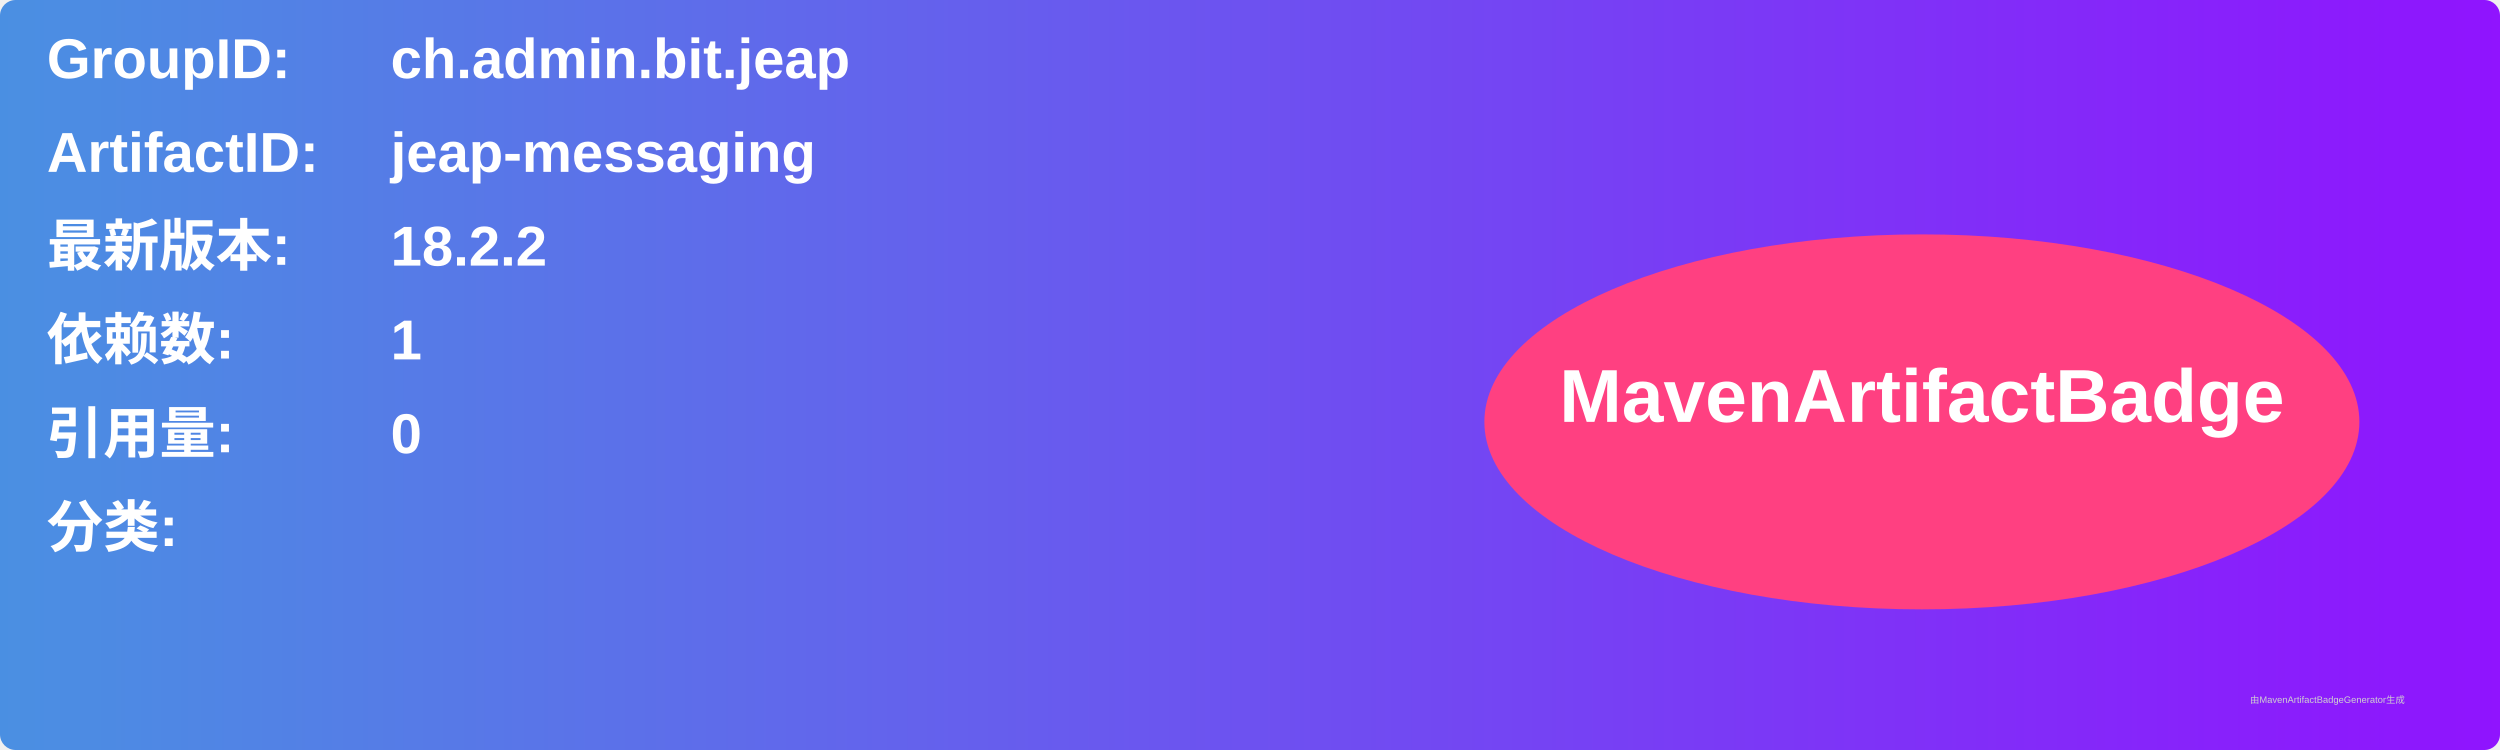
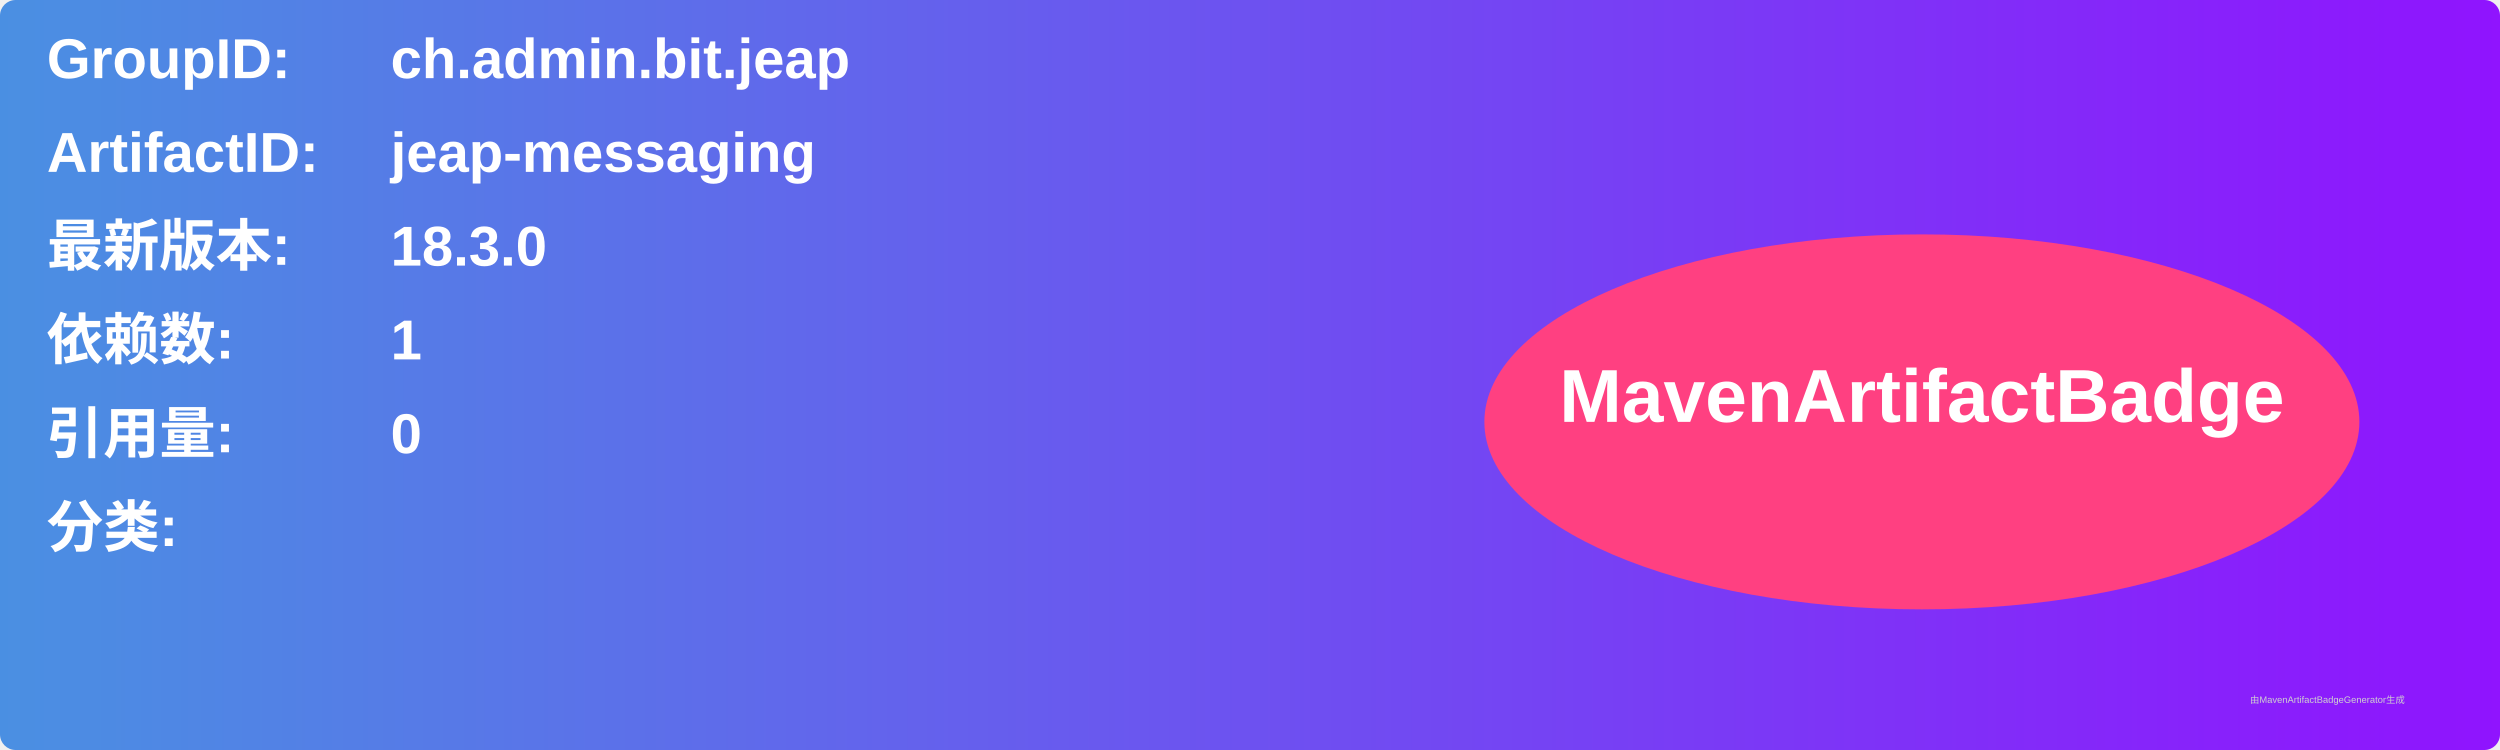
<svg xmlns="http://www.w3.org/2000/svg" width="800" height="240" viewBox="0 0 800 240">
  <linearGradient id="grad" x1="0%" y1="0%" x2="100%" y2="0%">
    <stop offset="0%" stop-color="#4a90e2" />
    <stop offset="100%" stop-color="#9013fe" />
  </linearGradient>
  <rect width="100%" height="100%" rx="5" ry="5" fill="url(#grad)" />
  <g transform="translate(15, 15)">
    <text x="0" y="10" font-family="Arial" font-size="18" fill="white" font-weight="bold" width="260">GroupID:</text>
    <text x="110" y="10" font-family="Arial" font-size="18" fill="white" font-weight="bold" width="460">ch.admin.bit.jeap</text>
    <text x="0" y="40" font-family="Arial" font-size="18" fill="white" font-weight="bold" width="260">ArtifactID:</text>
    <text x="110" y="40" font-family="Arial" font-size="18" fill="white" font-weight="bold" width="460">jeap-messaging</text>
    <text x="0" y="70" font-family="Arial" font-size="18" fill="white" font-weight="bold">最新版本:</text>
    <text x="110" y="70" font-family="Arial" font-size="18" fill="white" font-weight="bold">
-       <tspan font-weight="bold">18.2.2</tspan>
+       <tspan font-weight="bold">18.3.0</tspan>
    </text>
    <text x="0" y="100" font-family="Arial" font-size="18" fill="white" font-weight="bold">依赖数: </text>
    <text x="110" y="100" font-family="Arial" font-size="18" fill="white">
      <tspan font-weight="bold">1</tspan>
    </text>
    <text x="0" y="130" font-family="Arial" font-size="18" fill="white" font-weight="bold">引用量: </text>
    <text x="110" y="130" font-family="Arial" font-size="18" fill="white">
      <tspan font-weight="bold">0</tspan>
    </text>
    <text x="0" y="160" font-family="Arial" font-size="18" fill="white" font-weight="bold">分类:</text>
    <text x="10" y="190" font-family="Arial" font-size="10" fill="white">
      <tspan font-weight="bold" />
    </text>
    <ellipse cx="600" cy="120" rx="140" ry="60" fill="#ff4081" />
    <text x="600" y="120" text-anchor="middle" font-family="Arial" font-size="24" fill="white" font-weight="bold">MavenArtifactBadge</text>
  </g>
  <text x="720" y="225" font-family="Arial" font-size="3" fill="#d0d0d0">由MavenArtifactBadgeGenerator生成</text>
</svg>
